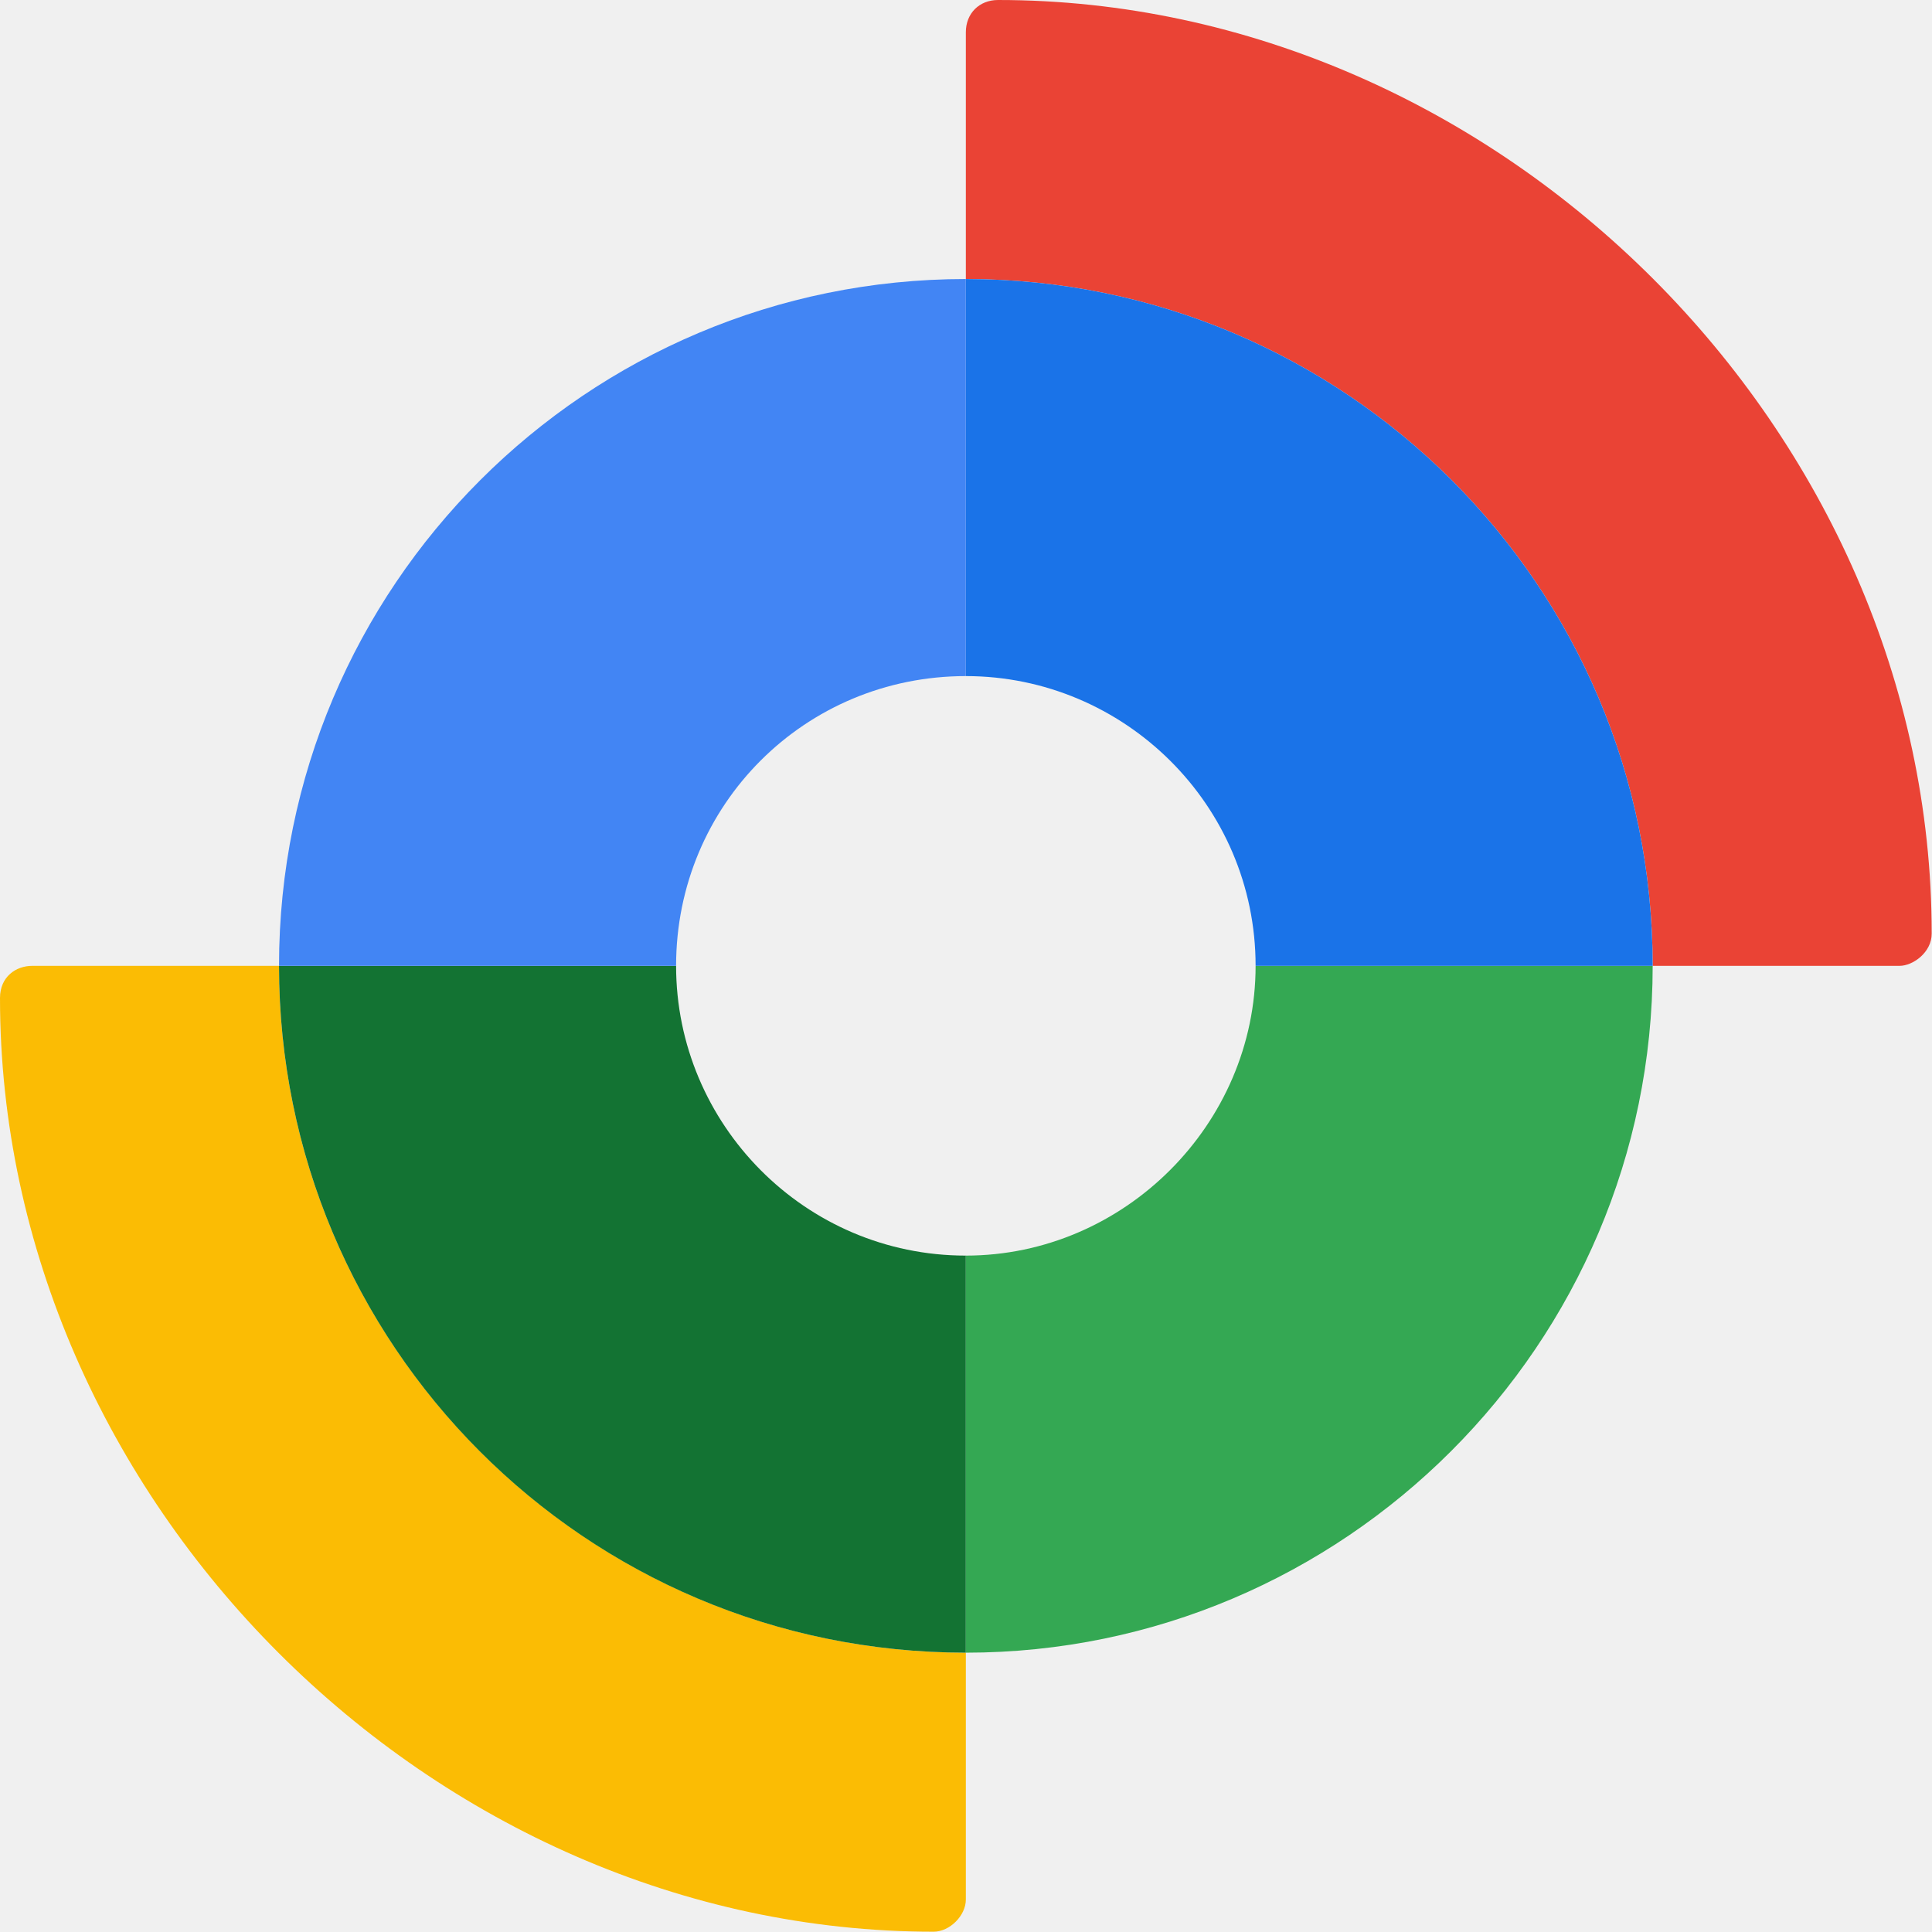
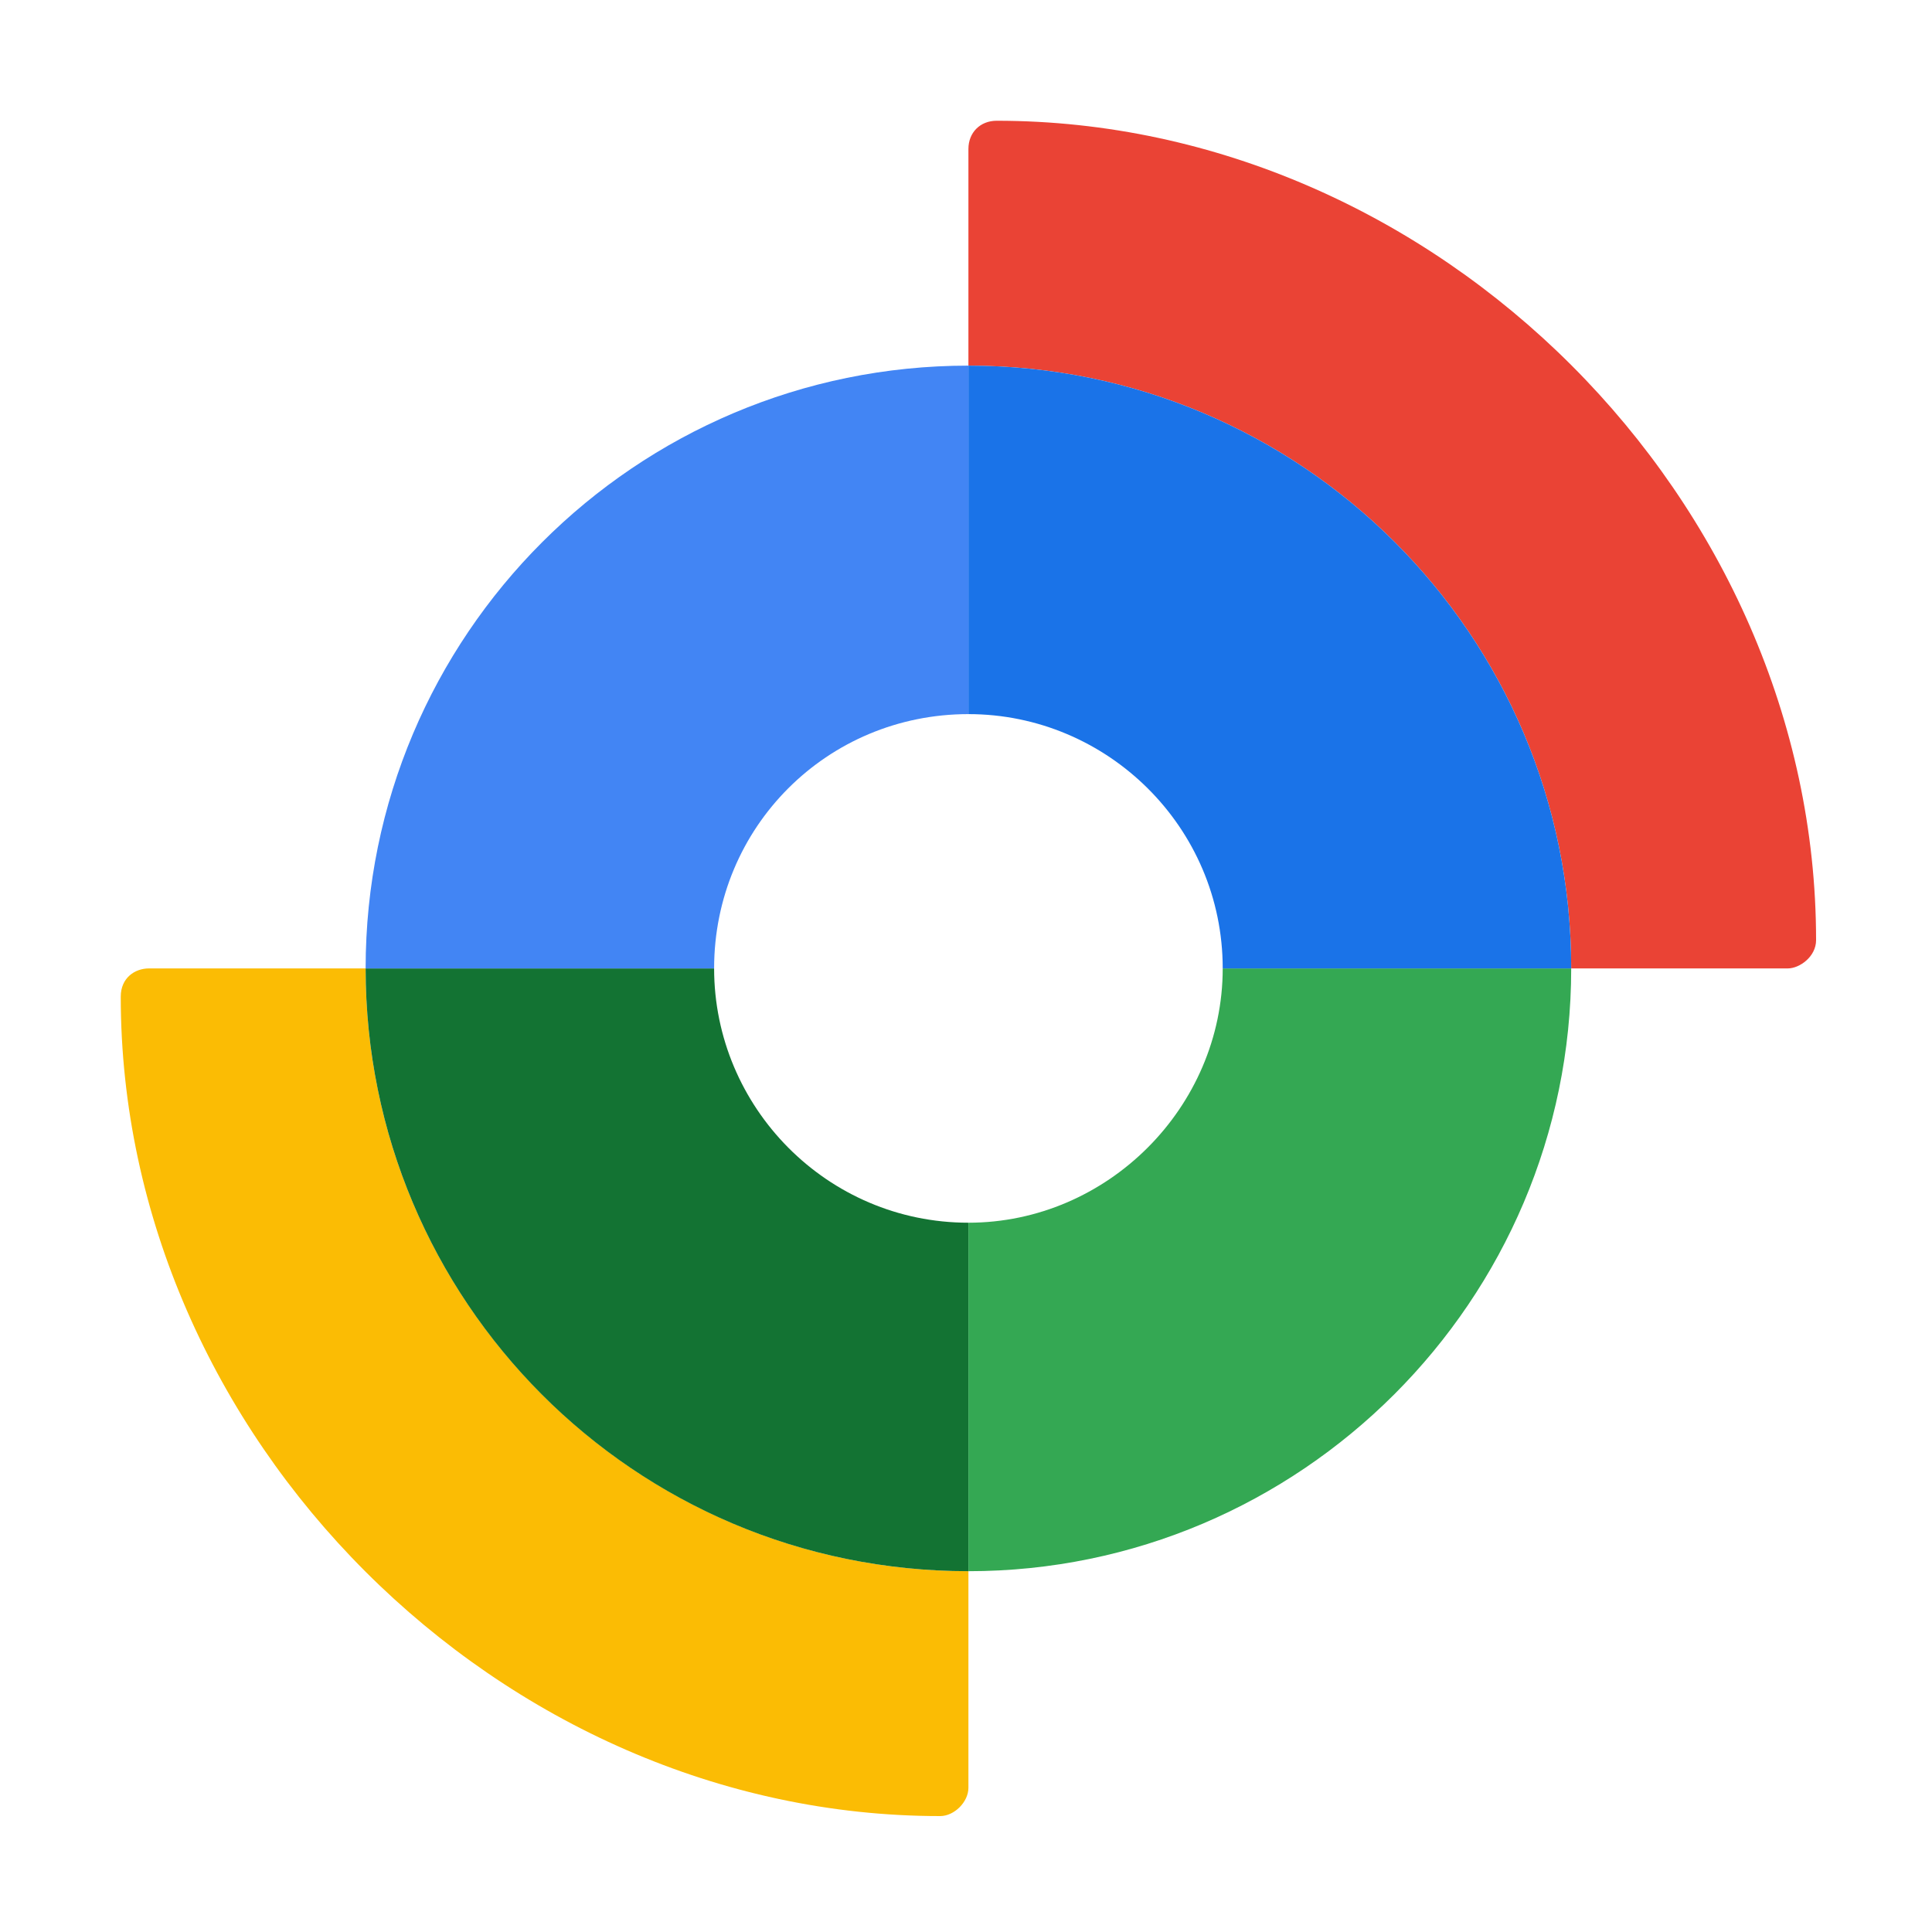
- <svg xmlns="http://www.w3.org/2000/svg" aria-label="Google Find Hub" role="img" viewBox="0 0 512 512" width="512" height="512">
-   <path d="M372 0c-7 0-12 5-12 12v92c141 0 256 114 256 256h92c5 0 12-5 12-12C720 161 559 0 372 0Z" style="fill:#ea4335;transform:scale(.711);transform-origin:0 0" />
-   <path d="M348 720c6 0 12-6 12-12v-92a256 256 0 0 1-256-256H12c-6 0-12 4-12 12 0 187 161 348 348 348z" style="fill:#fbbc04;transform:scale(.711);transform-origin:0 0" />
-   <path d="M360 616V468c-60 0-108-49-108-108H104c0 141 114 256 256 256z" style="fill:#137333;transform:scale(.711);transform-origin:0 0" />
-   <path d="M616 360H468c0 59-49 108-108 108v148c141 0 256-115 256-256z" style="fill:#34a853;transform:scale(.711);transform-origin:0 0" />
-   <path d="M360 104v148c59 0 108 48 108 108h148c0-142-115-256-256-256z" style="fill:#1a73e8;transform:scale(.711);transform-origin:0 0" />
-   <path d="M360 104a256 256 0 0 0-256 256h148c0-60 48-108 108-108z" style="fill:#4285f4;transform:scale(.711);transform-origin:0 0" />
+ <svg xmlns="http://www.w3.org/2000/svg" aria-label="Google Find Hub" role="img" viewBox="0 0 512 512">
+   <rect width="512" height="512" fill="#fff" />
+   <g transform="translate(32,32) scale(0.624)">
+     <path d="M372 0c-7 0-12 5-12 12v92c141 0 256 114 256 256h92c5 0 12-5 12-12C720 161 559 0 372 0Z" fill="#ea4335" />
+     <path d="M348 720c6 0 12-6 12-12v-92a256 256 0 0 1-256-256H12c-6 0-12 4-12 12 0 187 161 348 348 348z" fill="#fbbc04" />
+     <path d="M360 616V468c-60 0-108-49-108-108H104c0 141 114 256 256 256z" fill="#137333" />
+     <path d="M616 360H468c0 59-49 108-108 108v148c141 0 256-115 256-256z" fill="#34a853" />
+     <path d="M360 104v148c59 0 108 48 108 108h148c0-142-115-256-256-256z" fill="#1a73e8" />
+     <path d="M360 104a256 256 0 0 0-256 256h148c0-60 48-108 108-108z" fill="#4285f4" />
+   </g>
</svg>
